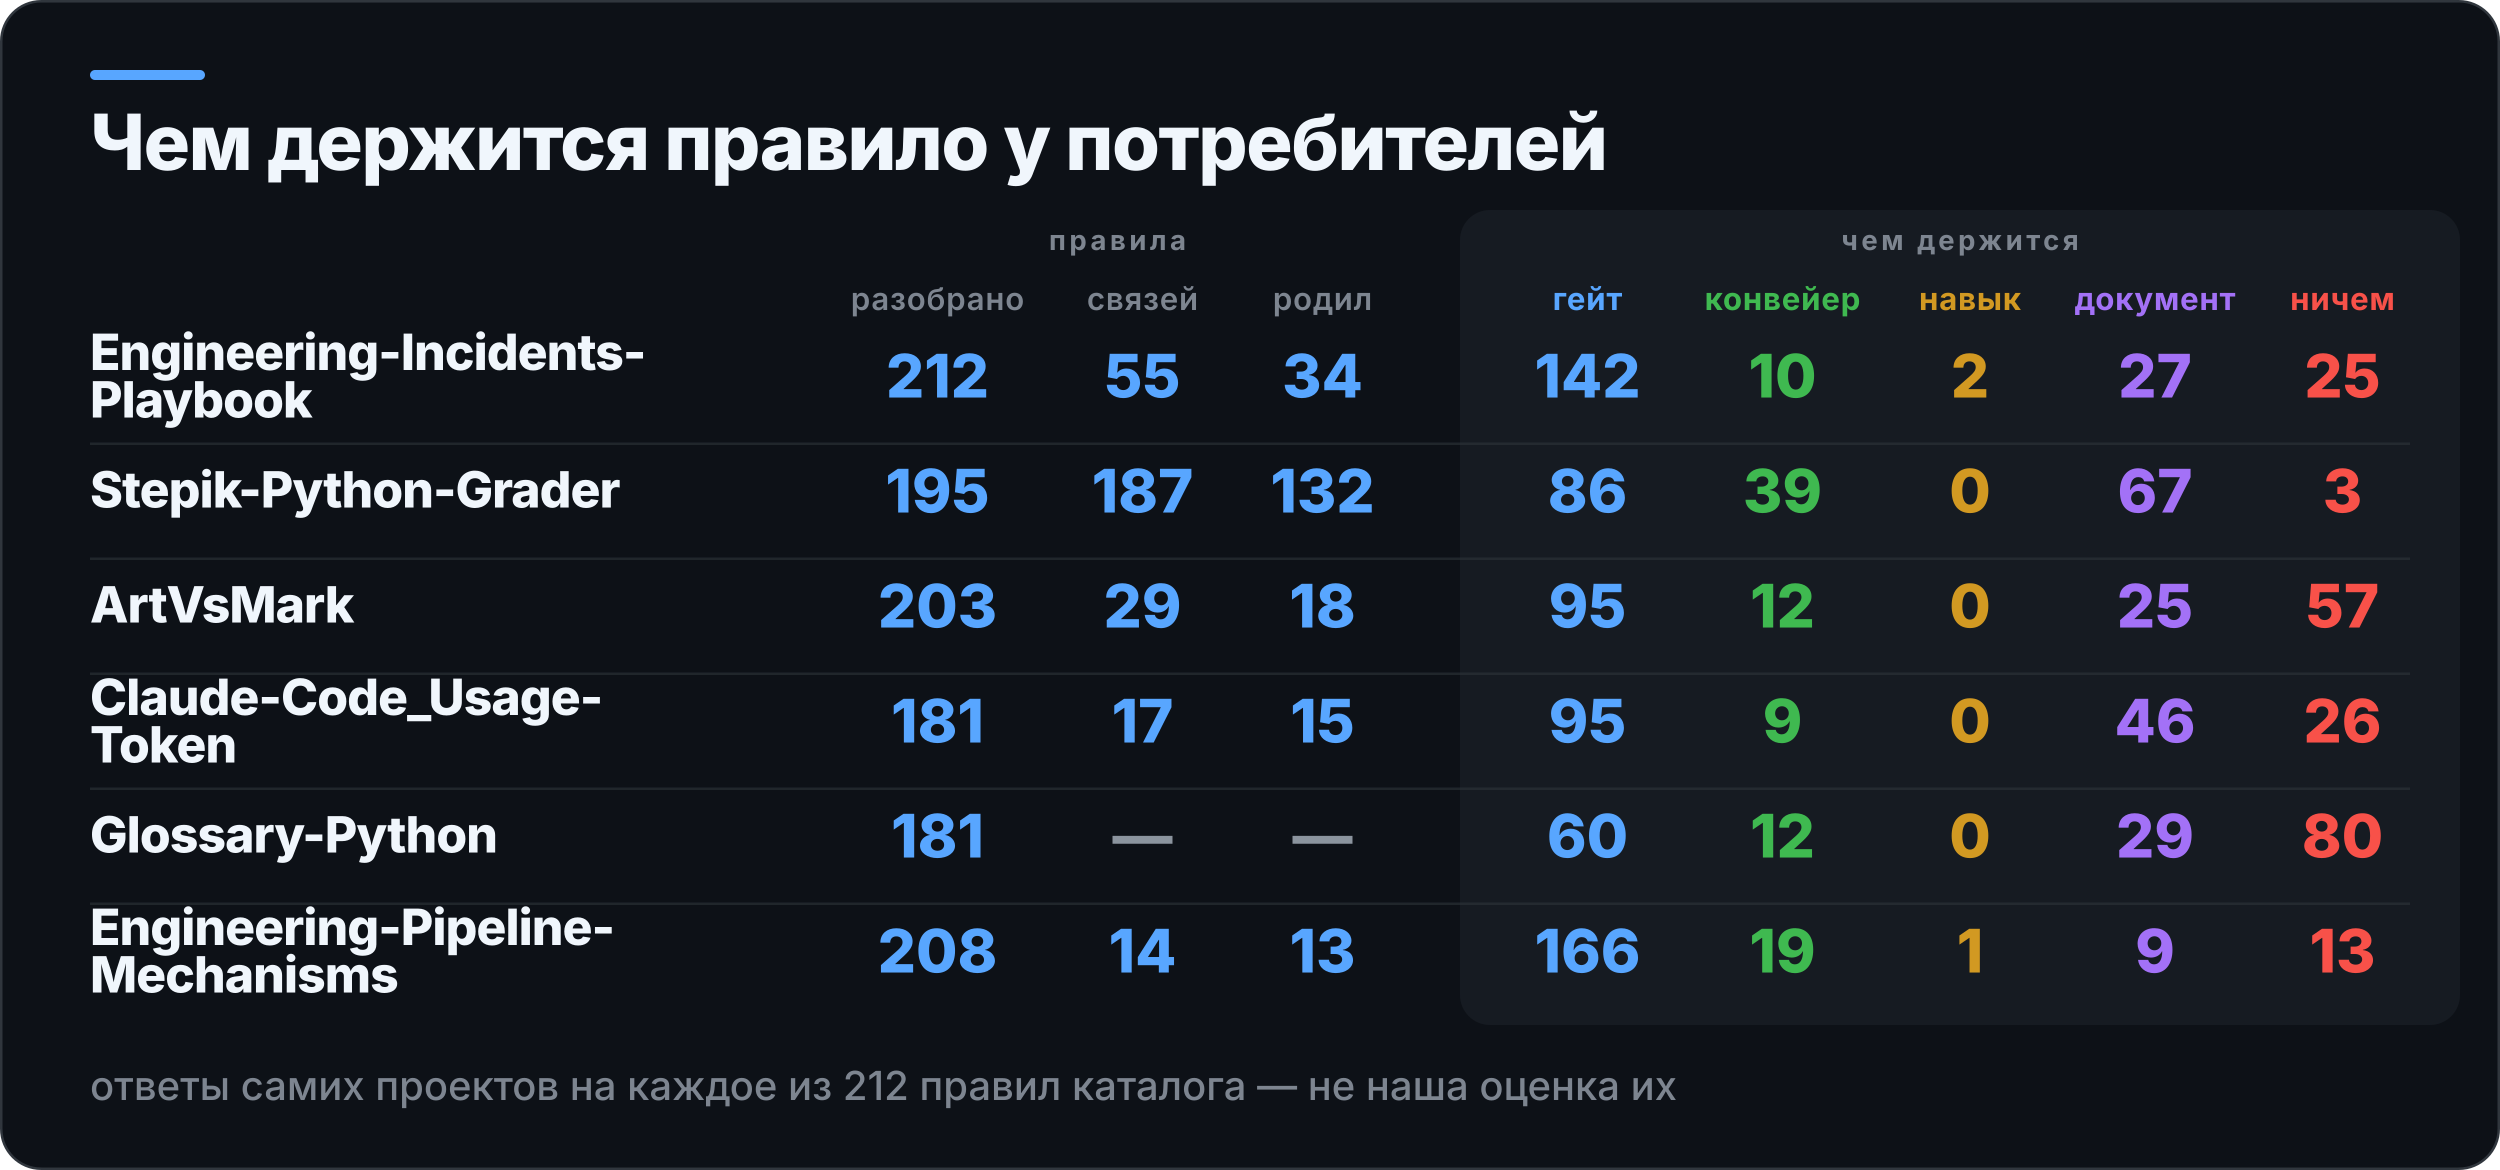
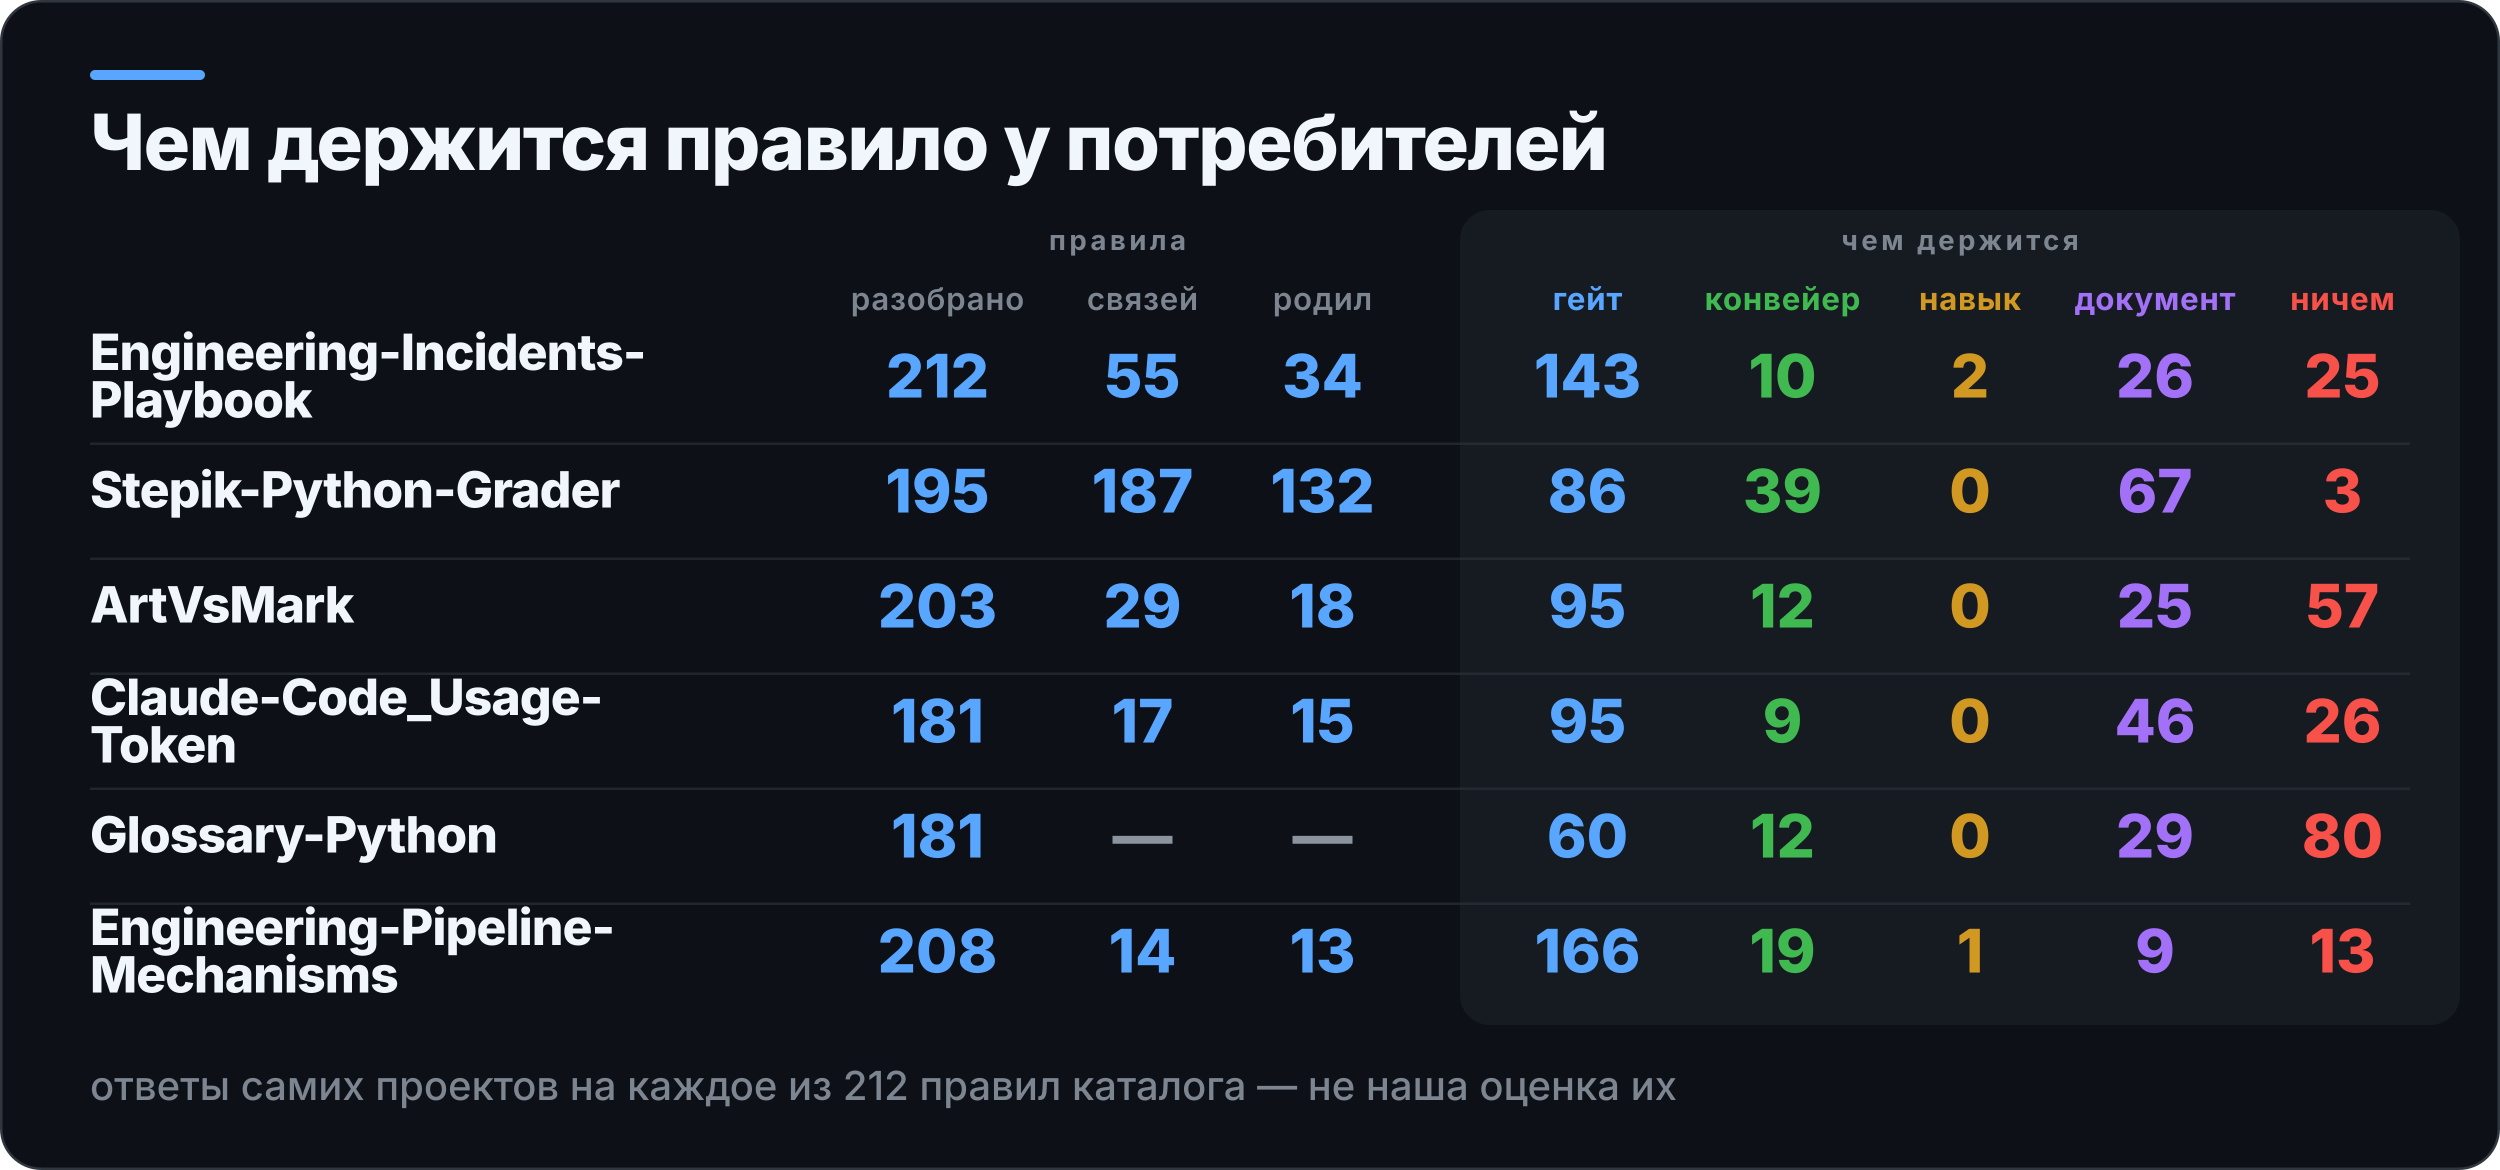
<svg xmlns="http://www.w3.org/2000/svg" width="1000" height="468" viewBox="0 0 1000 468" role="img" aria-label="Чем держится правило у потребителей">
  <rect x="0.5" y="0.5" width="999" height="467" rx="16" fill="#0D1117" stroke="#30363D" />
  <rect x="36" y="28" width="46" height="4" rx="2" fill="#58A6FF" />
  <rect x="584" y="84" width="400" height="326" rx="12" fill="#161B22" />
  <text x="36" y="68" fill="#F0F6FC" font-family="Inter,Segoe UI,Helvetica,Arial,sans-serif" font-size="31" font-weight="800" letter-spacing="-0.6">Чем держится правило у потребителей</text>
  <text x="447" y="100" fill="#7D8590" font-family="Inter,Segoe UI,Helvetica,Arial,sans-serif" font-size="11" font-weight="700" letter-spacing="1.4" text-anchor="middle">правила</text>
  <text x="784" y="100" fill="#7D8590" font-family="Inter,Segoe UI,Helvetica,Arial,sans-serif" font-size="11" font-weight="700" letter-spacing="1.4" text-anchor="middle">чем держится</text>
  <text x="375" y="124" fill="#7D8590" font-family="Inter,Segoe UI,Helvetica,Arial,sans-serif" font-size="12.5" font-weight="600" letter-spacing="0.3" text-anchor="middle">разобрано</text>
  <text x="457" y="124" fill="#7D8590" font-family="Inter,Segoe UI,Helvetica,Arial,sans-serif" font-size="12.5" font-weight="600" letter-spacing="0.3" text-anchor="middle">связей</text>
  <text x="529" y="124" fill="#7D8590" font-family="Inter,Segoe UI,Helvetica,Arial,sans-serif" font-size="12.5" font-weight="600" letter-spacing="0.3" text-anchor="middle">родил</text>
  <text x="635" y="124" fill="#58A6FF" font-family="Inter,Segoe UI,Helvetica,Arial,sans-serif" font-size="12.5" font-weight="700" letter-spacing="0.3" text-anchor="middle">гейт</text>
  <text x="713" y="124" fill="#3FB950" font-family="Inter,Segoe UI,Helvetica,Arial,sans-serif" font-size="12.5" font-weight="700" letter-spacing="0.3" text-anchor="middle">конвейер</text>
  <text x="788" y="124" fill="#D29922" font-family="Inter,Segoe UI,Helvetica,Arial,sans-serif" font-size="12.5" font-weight="700" letter-spacing="0.3" text-anchor="middle">навык</text>
  <text x="862" y="124" fill="#A371F7" font-family="Inter,Segoe UI,Helvetica,Arial,sans-serif" font-size="12.5" font-weight="700" letter-spacing="0.3" text-anchor="middle">документ</text>
  <text x="937" y="124" fill="#F85149" font-family="Inter,Segoe UI,Helvetica,Arial,sans-serif" font-size="12.5" font-weight="700" letter-spacing="0.3" text-anchor="middle">ничем</text>
  <text x="36" y="148" fill="#F0F6FC" font-family="Inter,Segoe UI,Helvetica,Arial,sans-serif" font-size="20" font-weight="800" letter-spacing="-0.4">Engineering-Incidents-</text>
  <text x="36" y="167" fill="#F0F6FC" font-family="Inter,Segoe UI,Helvetica,Arial,sans-serif" font-size="20" font-weight="800" letter-spacing="-0.4">Playbook</text>
  <text x="375" y="159" fill="#58A6FF" font-family="Inter,Segoe UI,Helvetica,Arial,sans-serif" font-size="24" font-weight="800" text-anchor="middle">212</text>
  <text x="457" y="159" fill="#58A6FF" font-family="Inter,Segoe UI,Helvetica,Arial,sans-serif" font-size="24" font-weight="800" text-anchor="middle">55</text>
  <text x="529" y="159" fill="#58A6FF" font-family="Inter,Segoe UI,Helvetica,Arial,sans-serif" font-size="24" font-weight="800" text-anchor="middle">34</text>
-   <text x="635" y="159" fill="#58A6FF" font-family="Inter,Segoe UI,Helvetica,Arial,sans-serif" font-size="24" font-weight="800" text-anchor="middle">142</text>
+   <text x="635" y="159" fill="#58A6FF" font-family="Inter,Segoe UI,Helvetica,Arial,sans-serif" font-size="24" font-weight="800" text-anchor="middle">143</text>
  <text x="713" y="159" fill="#3FB950" font-family="Inter,Segoe UI,Helvetica,Arial,sans-serif" font-size="24" font-weight="800" text-anchor="middle">10</text>
  <text x="788" y="159" fill="#D29922" font-family="Inter,Segoe UI,Helvetica,Arial,sans-serif" font-size="24" font-weight="800" text-anchor="middle">2</text>
-   <text x="862" y="159" fill="#A371F7" font-family="Inter,Segoe UI,Helvetica,Arial,sans-serif" font-size="24" font-weight="800" text-anchor="middle">27</text>
+   <text x="862" y="159" fill="#A371F7" font-family="Inter,Segoe UI,Helvetica,Arial,sans-serif" font-size="24" font-weight="800" text-anchor="middle">26</text>
  <text x="937" y="159" fill="#F85149" font-family="Inter,Segoe UI,Helvetica,Arial,sans-serif" font-size="24" font-weight="800" text-anchor="middle">25</text>
  <rect x="36" y="177" width="928" height="1" fill="#30363D" opacity="0.55" />
  <text x="36" y="203" fill="#F0F6FC" font-family="Inter,Segoe UI,Helvetica,Arial,sans-serif" font-size="20" font-weight="800" letter-spacing="-0.4">Stepik-Python-Grader</text>
  <text x="375" y="205" fill="#58A6FF" font-family="Inter,Segoe UI,Helvetica,Arial,sans-serif" font-size="24" font-weight="800" text-anchor="middle">195</text>
  <text x="457" y="205" fill="#58A6FF" font-family="Inter,Segoe UI,Helvetica,Arial,sans-serif" font-size="24" font-weight="800" text-anchor="middle">187</text>
  <text x="529" y="205" fill="#58A6FF" font-family="Inter,Segoe UI,Helvetica,Arial,sans-serif" font-size="24" font-weight="800" text-anchor="middle">132</text>
  <text x="635" y="205" fill="#58A6FF" font-family="Inter,Segoe UI,Helvetica,Arial,sans-serif" font-size="24" font-weight="800" text-anchor="middle">86</text>
  <text x="713" y="205" fill="#3FB950" font-family="Inter,Segoe UI,Helvetica,Arial,sans-serif" font-size="24" font-weight="800" text-anchor="middle">39</text>
  <text x="788" y="205" fill="#D29922" font-family="Inter,Segoe UI,Helvetica,Arial,sans-serif" font-size="24" font-weight="800" text-anchor="middle">0</text>
  <text x="862" y="205" fill="#A371F7" font-family="Inter,Segoe UI,Helvetica,Arial,sans-serif" font-size="24" font-weight="800" text-anchor="middle">67</text>
  <text x="937" y="205" fill="#F85149" font-family="Inter,Segoe UI,Helvetica,Arial,sans-serif" font-size="24" font-weight="800" text-anchor="middle">3</text>
  <rect x="36" y="223" width="928" height="1" fill="#30363D" opacity="0.55" />
  <text x="36" y="249" fill="#F0F6FC" font-family="Inter,Segoe UI,Helvetica,Arial,sans-serif" font-size="20" font-weight="800" letter-spacing="-0.4">ArtVsMark</text>
  <text x="375" y="251" fill="#58A6FF" font-family="Inter,Segoe UI,Helvetica,Arial,sans-serif" font-size="24" font-weight="800" text-anchor="middle">203</text>
  <text x="457" y="251" fill="#58A6FF" font-family="Inter,Segoe UI,Helvetica,Arial,sans-serif" font-size="24" font-weight="800" text-anchor="middle">29</text>
  <text x="529" y="251" fill="#58A6FF" font-family="Inter,Segoe UI,Helvetica,Arial,sans-serif" font-size="24" font-weight="800" text-anchor="middle">18</text>
  <text x="635" y="251" fill="#58A6FF" font-family="Inter,Segoe UI,Helvetica,Arial,sans-serif" font-size="24" font-weight="800" text-anchor="middle">95</text>
  <text x="713" y="251" fill="#3FB950" font-family="Inter,Segoe UI,Helvetica,Arial,sans-serif" font-size="24" font-weight="800" text-anchor="middle">12</text>
  <text x="788" y="251" fill="#D29922" font-family="Inter,Segoe UI,Helvetica,Arial,sans-serif" font-size="24" font-weight="800" text-anchor="middle">0</text>
  <text x="862" y="251" fill="#A371F7" font-family="Inter,Segoe UI,Helvetica,Arial,sans-serif" font-size="24" font-weight="800" text-anchor="middle">25</text>
  <text x="937" y="251" fill="#F85149" font-family="Inter,Segoe UI,Helvetica,Arial,sans-serif" font-size="24" font-weight="800" text-anchor="middle">57</text>
  <rect x="36" y="269" width="928" height="1" fill="#30363D" opacity="0.55" />
  <text x="36" y="286" fill="#F0F6FC" font-family="Inter,Segoe UI,Helvetica,Arial,sans-serif" font-size="20" font-weight="800" letter-spacing="-0.4">Claude-Code_Usage-</text>
  <text x="36" y="305" fill="#F0F6FC" font-family="Inter,Segoe UI,Helvetica,Arial,sans-serif" font-size="20" font-weight="800" letter-spacing="-0.4">Token</text>
  <text x="375" y="297" fill="#58A6FF" font-family="Inter,Segoe UI,Helvetica,Arial,sans-serif" font-size="24" font-weight="800" text-anchor="middle">181</text>
  <text x="457" y="297" fill="#58A6FF" font-family="Inter,Segoe UI,Helvetica,Arial,sans-serif" font-size="24" font-weight="800" text-anchor="middle">17</text>
  <text x="529" y="297" fill="#58A6FF" font-family="Inter,Segoe UI,Helvetica,Arial,sans-serif" font-size="24" font-weight="800" text-anchor="middle">15</text>
  <text x="635" y="297" fill="#58A6FF" font-family="Inter,Segoe UI,Helvetica,Arial,sans-serif" font-size="24" font-weight="800" text-anchor="middle">95</text>
  <text x="713" y="297" fill="#3FB950" font-family="Inter,Segoe UI,Helvetica,Arial,sans-serif" font-size="24" font-weight="800" text-anchor="middle">9</text>
  <text x="788" y="297" fill="#D29922" font-family="Inter,Segoe UI,Helvetica,Arial,sans-serif" font-size="24" font-weight="800" text-anchor="middle">0</text>
  <text x="862" y="297" fill="#A371F7" font-family="Inter,Segoe UI,Helvetica,Arial,sans-serif" font-size="24" font-weight="800" text-anchor="middle">46</text>
  <text x="937" y="297" fill="#F85149" font-family="Inter,Segoe UI,Helvetica,Arial,sans-serif" font-size="24" font-weight="800" text-anchor="middle">26</text>
  <rect x="36" y="315" width="928" height="1" fill="#30363D" opacity="0.55" />
  <text x="36" y="341" fill="#F0F6FC" font-family="Inter,Segoe UI,Helvetica,Arial,sans-serif" font-size="20" font-weight="800" letter-spacing="-0.4">Glossary-Python</text>
  <text x="375" y="343" fill="#58A6FF" font-family="Inter,Segoe UI,Helvetica,Arial,sans-serif" font-size="24" font-weight="800" text-anchor="middle">181</text>
  <text x="457" y="343" fill="#8B949E" font-family="Inter,Segoe UI,Helvetica,Arial,sans-serif" font-size="24" font-weight="800" text-anchor="middle">—</text>
  <text x="529" y="343" fill="#8B949E" font-family="Inter,Segoe UI,Helvetica,Arial,sans-serif" font-size="24" font-weight="800" text-anchor="middle">—</text>
  <text x="635" y="343" fill="#58A6FF" font-family="Inter,Segoe UI,Helvetica,Arial,sans-serif" font-size="24" font-weight="800" text-anchor="middle">60</text>
  <text x="713" y="343" fill="#3FB950" font-family="Inter,Segoe UI,Helvetica,Arial,sans-serif" font-size="24" font-weight="800" text-anchor="middle">12</text>
  <text x="788" y="343" fill="#D29922" font-family="Inter,Segoe UI,Helvetica,Arial,sans-serif" font-size="24" font-weight="800" text-anchor="middle">0</text>
  <text x="862" y="343" fill="#A371F7" font-family="Inter,Segoe UI,Helvetica,Arial,sans-serif" font-size="24" font-weight="800" text-anchor="middle">29</text>
  <text x="937" y="343" fill="#F85149" font-family="Inter,Segoe UI,Helvetica,Arial,sans-serif" font-size="24" font-weight="800" text-anchor="middle">80</text>
  <rect x="36" y="361" width="928" height="1" fill="#30363D" opacity="0.55" />
  <text x="36" y="378" fill="#F0F6FC" font-family="Inter,Segoe UI,Helvetica,Arial,sans-serif" font-size="20" font-weight="800" letter-spacing="-0.4">Engineering-Pipeline-</text>
  <text x="36" y="397" fill="#F0F6FC" font-family="Inter,Segoe UI,Helvetica,Arial,sans-serif" font-size="20" font-weight="800" letter-spacing="-0.4">Mechanisms</text>
  <text x="375" y="389" fill="#58A6FF" font-family="Inter,Segoe UI,Helvetica,Arial,sans-serif" font-size="24" font-weight="800" text-anchor="middle">208</text>
  <text x="457" y="389" fill="#58A6FF" font-family="Inter,Segoe UI,Helvetica,Arial,sans-serif" font-size="24" font-weight="800" text-anchor="middle">14</text>
  <text x="529" y="389" fill="#58A6FF" font-family="Inter,Segoe UI,Helvetica,Arial,sans-serif" font-size="24" font-weight="800" text-anchor="middle">13</text>
  <text x="635" y="389" fill="#58A6FF" font-family="Inter,Segoe UI,Helvetica,Arial,sans-serif" font-size="24" font-weight="800" text-anchor="middle">166</text>
  <text x="713" y="389" fill="#3FB950" font-family="Inter,Segoe UI,Helvetica,Arial,sans-serif" font-size="24" font-weight="800" text-anchor="middle">19</text>
  <text x="788" y="389" fill="#D29922" font-family="Inter,Segoe UI,Helvetica,Arial,sans-serif" font-size="24" font-weight="800" text-anchor="middle">1</text>
  <text x="862" y="389" fill="#A371F7" font-family="Inter,Segoe UI,Helvetica,Arial,sans-serif" font-size="24" font-weight="800" text-anchor="middle">9</text>
  <text x="937" y="389" fill="#F85149" font-family="Inter,Segoe UI,Helvetica,Arial,sans-serif" font-size="24" font-weight="800" text-anchor="middle">13</text>
  <text x="36" y="440" fill="#7D8590" font-family="Inter,Segoe UI,Helvetica,Arial,sans-serif" font-size="16" font-weight="500">ответы самих проектов на каждое из 212 правил каталога — не наша оценка их</text>
</svg>
